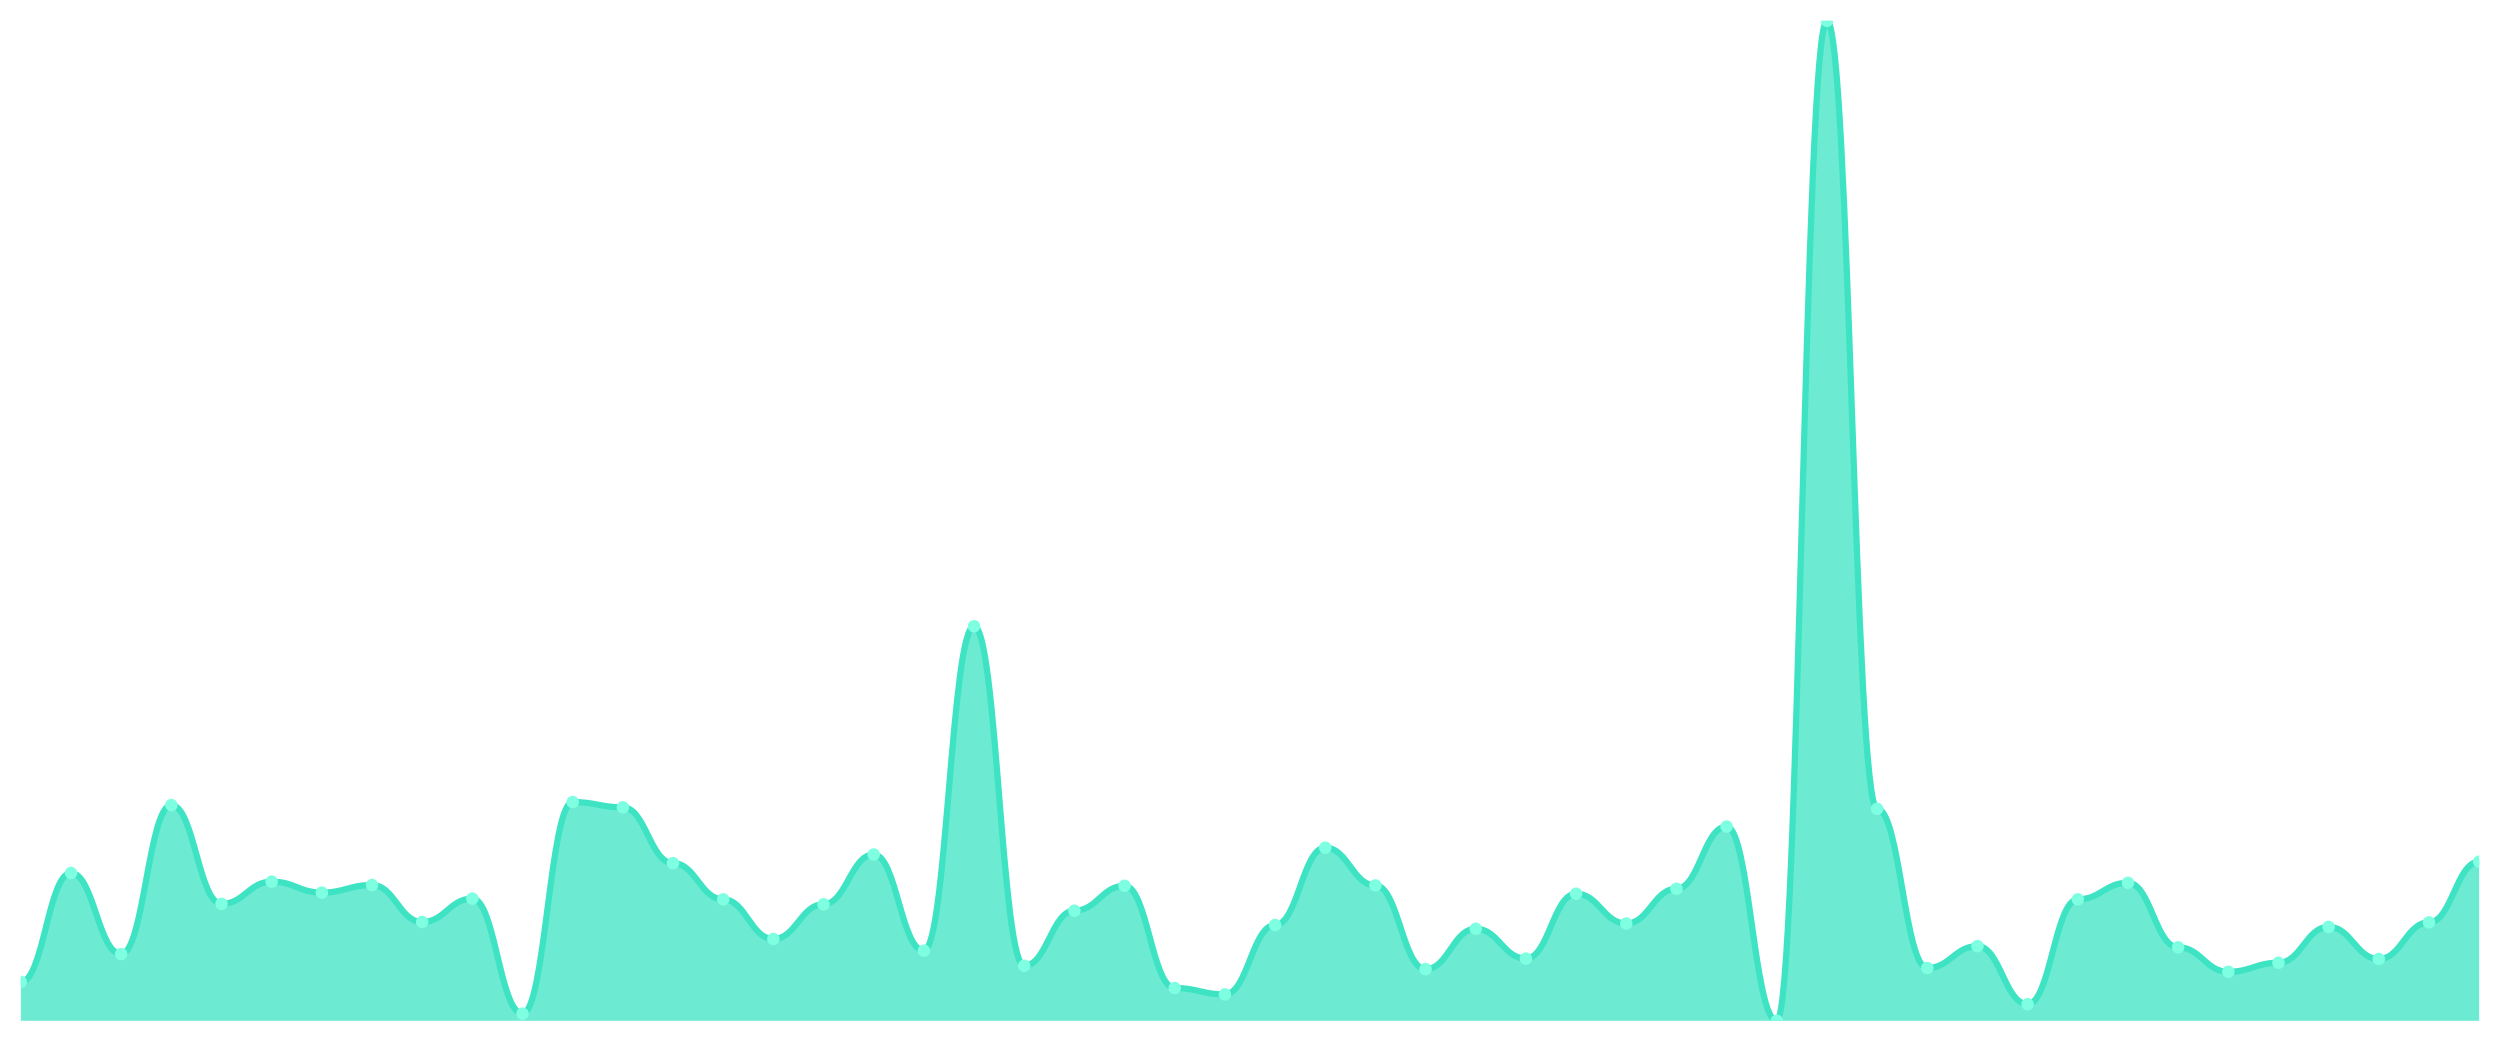
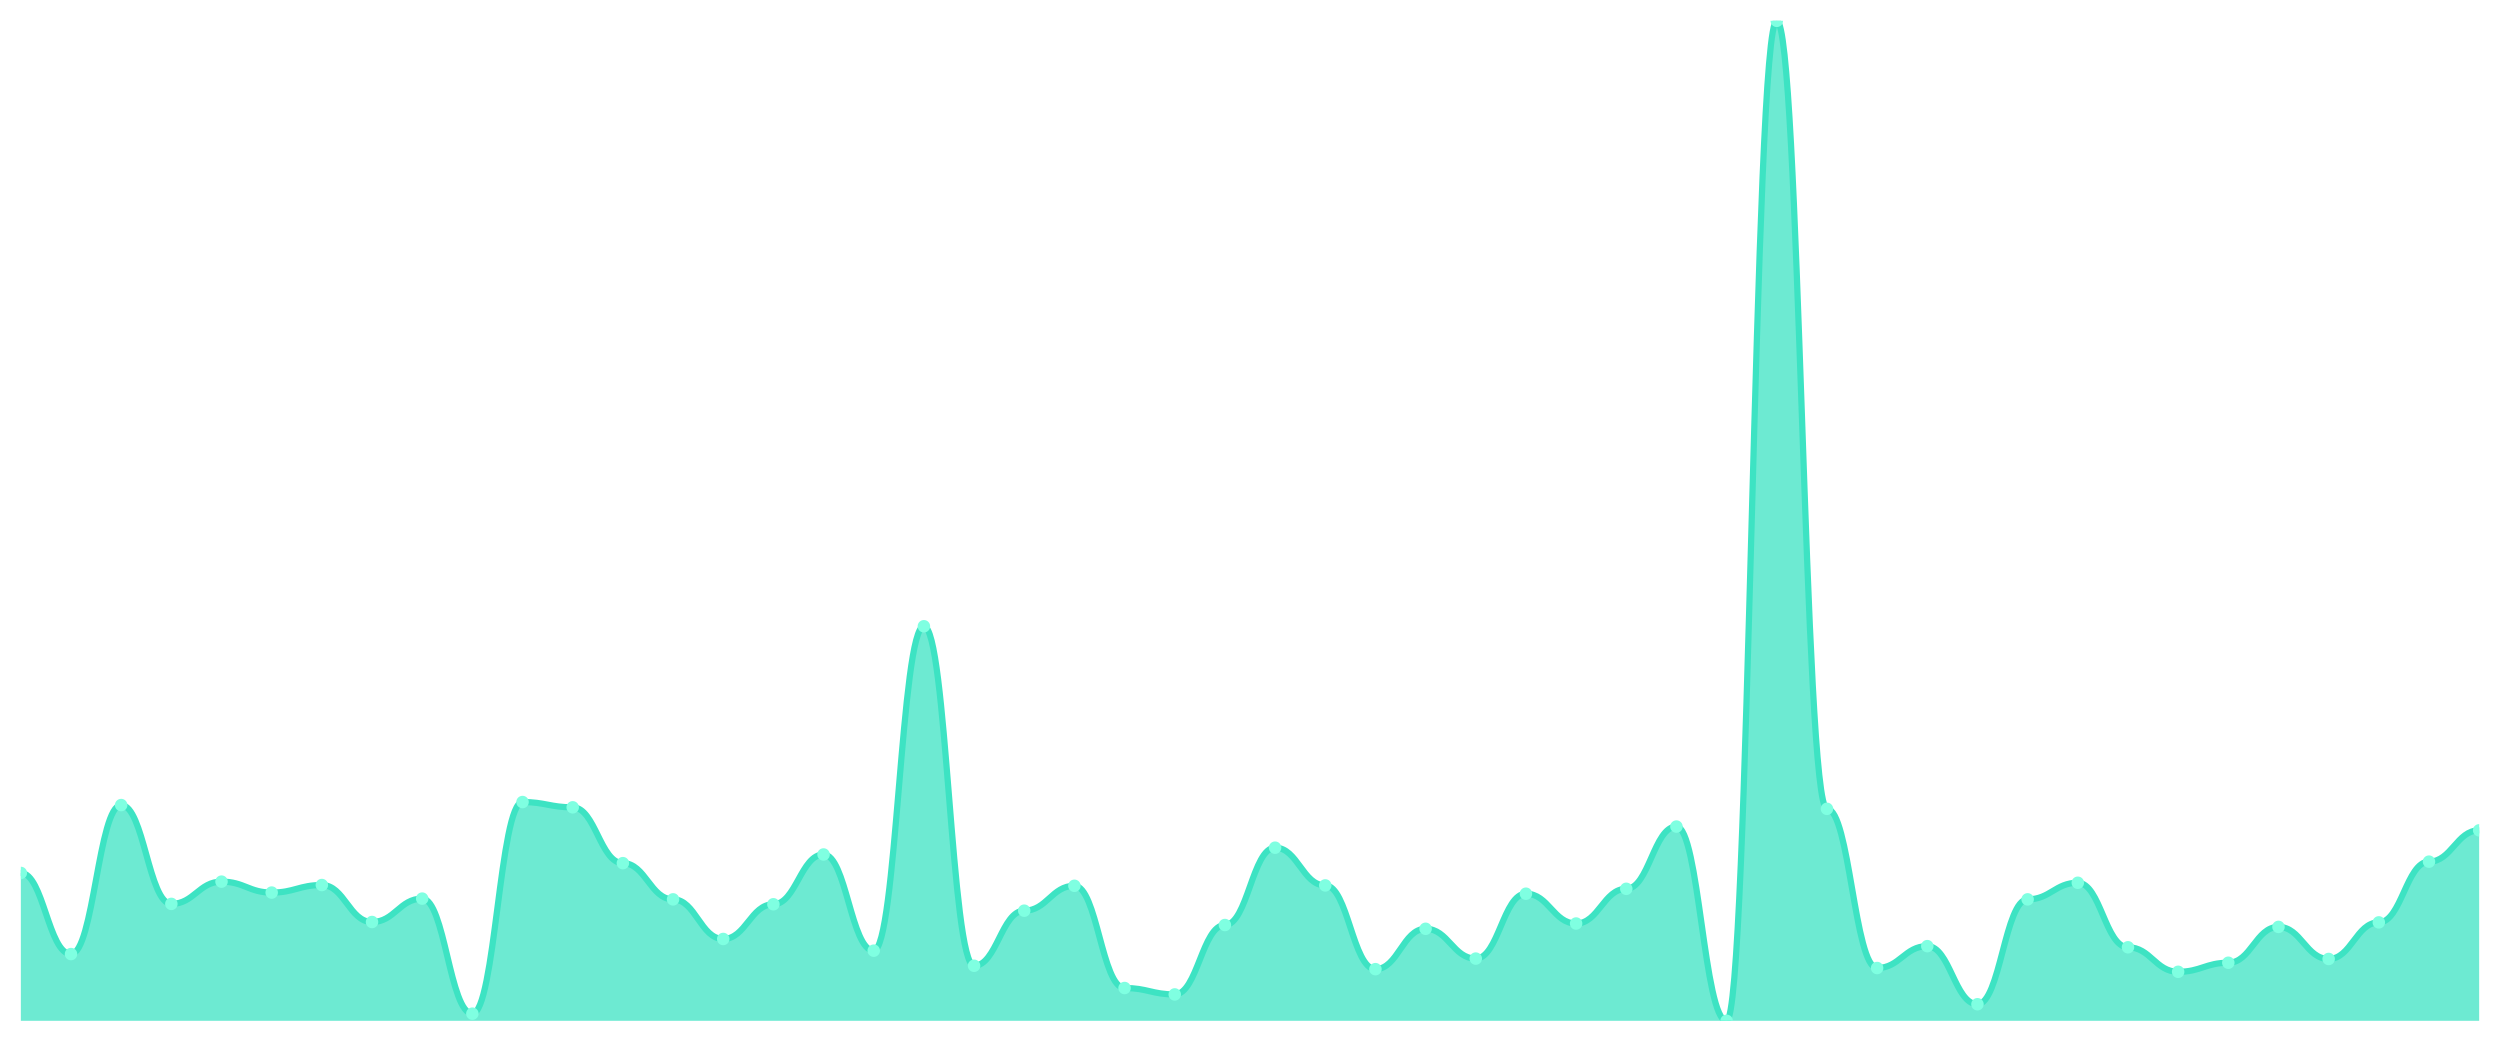
<svg xmlns="http://www.w3.org/2000/svg" viewBox="0 0 1200 500" width="1200" height="500">
  <defs>
    <clipPath id="c">
      <rect x="10" y="10" width="1180" height="480" />
    </clipPath>
  </defs>
  <rect width="1200" height="500" fill="none" />
  <g clip-path="url(#c)">
-     <path d="M 10,490 L 10,471.35 C 20.837,471.35 23.245,419.023 34.082,419.023 C 44.918,419.023 47.327,457.952 58.163,457.952 C 69,457.952 71.408,386.432 82.245,386.432 C 93.082,386.432 95.49,433.87 106.327,433.87 C 117.163,433.87 119.571,423.187 130.408,423.187 C 141.245,423.187 143.653,428.438 154.49,428.438 C 165.327,428.438 167.735,424.817 178.571,424.817 C 189.408,424.817 191.816,442.561 202.653,442.561 C 213.49,442.561 215.898,431.335 226.735,431.335 C 237.571,431.335 239.98,486.56 250.816,486.56 C 261.653,486.56 264.061,384.983 274.898,384.983 C 285.735,384.983 288.143,387.518 298.98,387.518 C 309.816,387.518 312.224,414.315 323.061,414.315 C 333.898,414.315 336.306,431.697 347.143,431.697 C 357.98,431.697 360.388,450.709 371.224,450.709 C 382.061,450.709 384.469,434.051 395.306,434.051 C 406.143,434.051 408.551,410.151 419.388,410.151 C 430.224,410.151 432.633,456.322 443.469,456.322 C 454.306,456.322 456.714,300.607 467.551,300.607 C 478.388,300.607 480.796,463.565 491.633,463.565 C 502.469,463.565 504.878,437.129 515.714,437.129 C 526.551,437.129 528.959,425.179 539.796,425.179 C 550.633,425.179 553.041,474.247 563.878,474.247 C 574.714,474.247 577.122,477.326 587.959,477.326 C 598.796,477.326 601.204,444.01 612.041,444.01 C 622.878,444.01 625.286,406.892 636.122,406.892 C 646.959,406.892 649.367,424.998 660.204,424.998 C 671.041,424.998 673.449,465.194 684.286,465.194 C 695.122,465.194 697.531,445.82 708.367,445.82 C 719.204,445.82 721.612,460.124 732.449,460.124 C 743.286,460.124 745.694,428.982 756.531,428.982 C 767.367,428.982 769.776,443.286 780.612,443.286 C 791.449,443.286 793.857,426.628 804.694,426.628 C 815.531,426.628 817.939,396.752 828.776,396.752 C 839.612,396.752 842.02,490 852.857,490 C 863.694,490 866.102,10 876.939,10 C 887.776,10 890.184,388.242 901.02,388.242 C 911.857,388.242 914.265,464.651 925.102,464.651 C 935.939,464.651 938.347,454.149 949.184,454.149 C 960.02,454.149 962.429,482.033 973.265,482.033 C 984.102,482.033 986.51,431.697 997.347,431.697 C 1008.184,431.697 1010.592,423.731 1021.429,423.731 C 1032.265,423.731 1034.673,454.693 1045.51,454.693 C 1056.347,454.693 1058.755,466.462 1069.592,466.462 C 1080.429,466.462 1082.837,462.116 1093.673,462.116 C 1104.51,462.116 1106.918,444.915 1117.755,444.915 C 1128.592,444.915 1131,460.306 1141.837,460.306 C 1152.673,460.306 1155.082,442.742 1165.918,442.742 C 1176.755,442.742 1179.163,413.591 1190,413.591 L 1190,490 Z" fill="rgba(61,227,195,0.75)" />
-     <path d="M 10,471.35 C 20.837,471.35 23.245,419.023 34.082,419.023 C 44.918,419.023 47.327,457.952 58.163,457.952 C 69,457.952 71.408,386.432 82.245,386.432 C 93.082,386.432 95.49,433.87 106.327,433.87 C 117.163,433.87 119.571,423.187 130.408,423.187 C 141.245,423.187 143.653,428.438 154.49,428.438 C 165.327,428.438 167.735,424.817 178.571,424.817 C 189.408,424.817 191.816,442.561 202.653,442.561 C 213.49,442.561 215.898,431.335 226.735,431.335 C 237.571,431.335 239.98,486.56 250.816,486.56 C 261.653,486.56 264.061,384.983 274.898,384.983 C 285.735,384.983 288.143,387.518 298.98,387.518 C 309.816,387.518 312.224,414.315 323.061,414.315 C 333.898,414.315 336.306,431.697 347.143,431.697 C 357.98,431.697 360.388,450.709 371.224,450.709 C 382.061,450.709 384.469,434.051 395.306,434.051 C 406.143,434.051 408.551,410.151 419.388,410.151 C 430.224,410.151 432.633,456.322 443.469,456.322 C 454.306,456.322 456.714,300.607 467.551,300.607 C 478.388,300.607 480.796,463.565 491.633,463.565 C 502.469,463.565 504.878,437.129 515.714,437.129 C 526.551,437.129 528.959,425.179 539.796,425.179 C 550.633,425.179 553.041,474.247 563.878,474.247 C 574.714,474.247 577.122,477.326 587.959,477.326 C 598.796,477.326 601.204,444.01 612.041,444.01 C 622.878,444.01 625.286,406.892 636.122,406.892 C 646.959,406.892 649.367,424.998 660.204,424.998 C 671.041,424.998 673.449,465.194 684.286,465.194 C 695.122,465.194 697.531,445.82 708.367,445.82 C 719.204,445.82 721.612,460.124 732.449,460.124 C 743.286,460.124 745.694,428.982 756.531,428.982 C 767.367,428.982 769.776,443.286 780.612,443.286 C 791.449,443.286 793.857,426.628 804.694,426.628 C 815.531,426.628 817.939,396.752 828.776,396.752 C 839.612,396.752 842.02,490 852.857,490 C 863.694,490 866.102,10 876.939,10 C 887.776,10 890.184,388.242 901.02,388.242 C 911.857,388.242 914.265,464.651 925.102,464.651 C 935.939,464.651 938.347,454.149 949.184,454.149 C 960.02,454.149 962.429,482.033 973.265,482.033 C 984.102,482.033 986.51,431.697 997.347,431.697 C 1008.184,431.697 1010.592,423.731 1021.429,423.731 C 1032.265,423.731 1034.673,454.693 1045.51,454.693 C 1056.347,454.693 1058.755,466.462 1069.592,466.462 C 1080.429,466.462 1082.837,462.116 1093.673,462.116 C 1104.51,462.116 1106.918,444.915 1117.755,444.915 C 1128.592,444.915 1131,460.306 1141.837,460.306 C 1152.673,460.306 1155.082,442.742 1165.918,442.742 C 1176.755,442.742 1179.163,413.591 1190,413.591" fill="none" stroke="#3de3c3" stroke-width="3" stroke-linecap="round" stroke-linejoin="round" />
-     <circle cx="10" cy="471.35" r="3" fill="#7fffe1" />
-     <circle cx="34.082" cy="419.023" r="3" fill="#7fffe1" />
-     <circle cx="58.163" cy="457.952" r="3" fill="#7fffe1" />
-     <circle cx="82.245" cy="386.432" r="3" fill="#7fffe1" />
-     <circle cx="106.327" cy="433.87" r="3" fill="#7fffe1" />
-     <circle cx="130.408" cy="423.187" r="3" fill="#7fffe1" />
-     <circle cx="154.49" cy="428.438" r="3" fill="#7fffe1" />
-     <circle cx="178.571" cy="424.817" r="3" fill="#7fffe1" />
-     <circle cx="202.653" cy="442.561" r="3" fill="#7fffe1" />
-     <circle cx="226.735" cy="431.335" r="3" fill="#7fffe1" />
-     <circle cx="250.816" cy="486.56" r="3" fill="#7fffe1" />
-     <circle cx="274.898" cy="384.983" r="3" fill="#7fffe1" />
-     <circle cx="298.98" cy="387.518" r="3" fill="#7fffe1" />
-     <circle cx="323.061" cy="414.315" r="3" fill="#7fffe1" />
-     <circle cx="347.143" cy="431.697" r="3" fill="#7fffe1" />
-     <circle cx="371.224" cy="450.709" r="3" fill="#7fffe1" />
-     <circle cx="395.306" cy="434.051" r="3" fill="#7fffe1" />
-     <circle cx="419.388" cy="410.151" r="3" fill="#7fffe1" />
-     <circle cx="443.469" cy="456.322" r="3" fill="#7fffe1" />
-     <circle cx="467.551" cy="300.607" r="3" fill="#7fffe1" />
-     <circle cx="491.633" cy="463.565" r="3" fill="#7fffe1" />
-     <circle cx="515.714" cy="437.129" r="3" fill="#7fffe1" />
-     <circle cx="539.796" cy="425.179" r="3" fill="#7fffe1" />
-     <circle cx="563.878" cy="474.247" r="3" fill="#7fffe1" />
-     <circle cx="587.959" cy="477.326" r="3" fill="#7fffe1" />
-     <circle cx="612.041" cy="444.01" r="3" fill="#7fffe1" />
-     <circle cx="636.122" cy="406.892" r="3" fill="#7fffe1" />
-     <circle cx="660.204" cy="424.998" r="3" fill="#7fffe1" />
-     <circle cx="684.286" cy="465.194" r="3" fill="#7fffe1" />
-     <circle cx="708.367" cy="445.82" r="3" fill="#7fffe1" />
-     <circle cx="732.449" cy="460.124" r="3" fill="#7fffe1" />
-     <circle cx="756.531" cy="428.982" r="3" fill="#7fffe1" />
-     <circle cx="780.612" cy="443.286" r="3" fill="#7fffe1" />
-     <circle cx="804.694" cy="426.628" r="3" fill="#7fffe1" />
-     <circle cx="828.776" cy="396.752" r="3" fill="#7fffe1" />
-     <circle cx="852.857" cy="490" r="3" fill="#7fffe1" />
-     <circle cx="876.939" cy="10" r="3" fill="#7fffe1" />
-     <circle cx="901.02" cy="388.242" r="3" fill="#7fffe1" />
-     <circle cx="925.102" cy="464.651" r="3" fill="#7fffe1" />
-     <circle cx="949.184" cy="454.149" r="3" fill="#7fffe1" />
-     <circle cx="973.265" cy="482.033" r="3" fill="#7fffe1" />
-     <circle cx="997.347" cy="431.697" r="3" fill="#7fffe1" />
-     <circle cx="1021.429" cy="423.731" r="3" fill="#7fffe1" />
-     <circle cx="1045.51" cy="454.693" r="3" fill="#7fffe1" />
-     <circle cx="1069.592" cy="466.462" r="3" fill="#7fffe1" />
-     <circle cx="1093.673" cy="462.116" r="3" fill="#7fffe1" />
-     <circle cx="1117.755" cy="444.915" r="3" fill="#7fffe1" />
-     <circle cx="1141.837" cy="460.306" r="3" fill="#7fffe1" />
-     <circle cx="1165.918" cy="442.742" r="3" fill="#7fffe1" />
-     <circle cx="1190" cy="413.591" r="3" fill="#7fffe1" />
+     <path d="M 10,490 L 10,419.023 C 20.837,419.023 23.245,457.952 34.082,457.952 C 44.918,457.952 47.327,386.432 58.163,386.432 C 69,386.432 71.408,433.87 82.245,433.87 C 93.082,433.87 95.49,423.187 106.327,423.187 C 117.163,423.187 119.571,428.438 130.408,428.438 C 141.245,428.438 143.653,424.817 154.49,424.817 C 165.327,424.817 167.735,442.561 178.571,442.561 C 189.408,442.561 191.816,431.335 202.653,431.335 C 213.49,431.335 215.898,486.56 226.735,486.56 C 237.571,486.56 239.98,384.983 250.816,384.983 C 261.653,384.983 264.061,387.518 274.898,387.518 C 285.735,387.518 288.143,414.315 298.98,414.315 C 309.816,414.315 312.224,431.697 323.061,431.697 C 333.898,431.697 336.306,450.709 347.143,450.709 C 357.98,450.709 360.388,434.051 371.224,434.051 C 382.061,434.051 384.469,410.151 395.306,410.151 C 406.143,410.151 408.551,456.322 419.388,456.322 C 430.224,456.322 432.633,300.607 443.469,300.607 C 454.306,300.607 456.714,463.565 467.551,463.565 C 478.388,463.565 480.796,437.129 491.633,437.129 C 502.469,437.129 504.878,425.179 515.714,425.179 C 526.551,425.179 528.959,474.247 539.796,474.247 C 550.633,474.247 553.041,477.326 563.878,477.326 C 574.714,477.326 577.122,444.01 587.959,444.01 C 598.796,444.01 601.204,406.892 612.041,406.892 C 622.878,406.892 625.286,424.998 636.122,424.998 C 646.959,424.998 649.367,465.194 660.204,465.194 C 671.041,465.194 673.449,445.82 684.286,445.82 C 695.122,445.82 697.531,460.124 708.367,460.124 C 719.204,460.124 721.612,428.982 732.449,428.982 C 743.286,428.982 745.694,443.286 756.531,443.286 C 767.367,443.286 769.776,426.628 780.612,426.628 C 791.449,426.628 793.857,396.752 804.694,396.752 C 815.531,396.752 817.939,490 828.776,490 C 839.612,490 842.02,10 852.857,10 C 863.694,10 866.102,388.242 876.939,388.242 C 887.776,388.242 890.184,464.651 901.02,464.651 C 911.857,464.651 914.265,454.149 925.102,454.149 C 935.939,454.149 938.347,482.033 949.184,482.033 C 960.02,482.033 962.429,431.697 973.265,431.697 C 984.102,431.697 986.51,423.731 997.347,423.731 C 1008.184,423.731 1010.592,454.693 1021.429,454.693 C 1032.265,454.693 1034.673,466.462 1045.51,466.462 C 1056.347,466.462 1058.755,462.116 1069.592,462.116 C 1080.429,462.116 1082.837,444.915 1093.673,444.915 C 1104.51,444.915 1106.918,460.306 1117.755,460.306 C 1128.592,460.306 1131,442.742 1141.837,442.742 C 1152.673,442.742 1155.082,413.591 1165.918,413.591 C 1176.755,413.591 1179.163,398.563 1190,398.563 L 1190,490 Z" fill="rgba(61,227,195,0.75)" />
+     <path d="M 10,419.023 C 20.837,419.023 23.245,457.952 34.082,457.952 C 44.918,457.952 47.327,386.432 58.163,386.432 C 69,386.432 71.408,433.87 82.245,433.87 C 93.082,433.87 95.49,423.187 106.327,423.187 C 117.163,423.187 119.571,428.438 130.408,428.438 C 141.245,428.438 143.653,424.817 154.49,424.817 C 165.327,424.817 167.735,442.561 178.571,442.561 C 189.408,442.561 191.816,431.335 202.653,431.335 C 213.49,431.335 215.898,486.56 226.735,486.56 C 237.571,486.56 239.98,384.983 250.816,384.983 C 261.653,384.983 264.061,387.518 274.898,387.518 C 285.735,387.518 288.143,414.315 298.98,414.315 C 309.816,414.315 312.224,431.697 323.061,431.697 C 333.898,431.697 336.306,450.709 347.143,450.709 C 357.98,450.709 360.388,434.051 371.224,434.051 C 382.061,434.051 384.469,410.151 395.306,410.151 C 406.143,410.151 408.551,456.322 419.388,456.322 C 430.224,456.322 432.633,300.607 443.469,300.607 C 454.306,300.607 456.714,463.565 467.551,463.565 C 478.388,463.565 480.796,437.129 491.633,437.129 C 502.469,437.129 504.878,425.179 515.714,425.179 C 526.551,425.179 528.959,474.247 539.796,474.247 C 550.633,474.247 553.041,477.326 563.878,477.326 C 574.714,477.326 577.122,444.01 587.959,444.01 C 598.796,444.01 601.204,406.892 612.041,406.892 C 622.878,406.892 625.286,424.998 636.122,424.998 C 646.959,424.998 649.367,465.194 660.204,465.194 C 671.041,465.194 673.449,445.82 684.286,445.82 C 695.122,445.82 697.531,460.124 708.367,460.124 C 719.204,460.124 721.612,428.982 732.449,428.982 C 743.286,428.982 745.694,443.286 756.531,443.286 C 767.367,443.286 769.776,426.628 780.612,426.628 C 791.449,426.628 793.857,396.752 804.694,396.752 C 815.531,396.752 817.939,490 828.776,490 C 839.612,490 842.02,10 852.857,10 C 863.694,10 866.102,388.242 876.939,388.242 C 887.776,388.242 890.184,464.651 901.02,464.651 C 911.857,464.651 914.265,454.149 925.102,454.149 C 935.939,454.149 938.347,482.033 949.184,482.033 C 960.02,482.033 962.429,431.697 973.265,431.697 C 984.102,431.697 986.51,423.731 997.347,423.731 C 1008.184,423.731 1010.592,454.693 1021.429,454.693 C 1032.265,454.693 1034.673,466.462 1045.51,466.462 C 1056.347,466.462 1058.755,462.116 1069.592,462.116 C 1080.429,462.116 1082.837,444.915 1093.673,444.915 C 1104.51,444.915 1106.918,460.306 1117.755,460.306 C 1128.592,460.306 1131,442.742 1141.837,442.742 C 1152.673,442.742 1155.082,413.591 1165.918,413.591 C 1176.755,413.591 1179.163,398.563 1190,398.563" fill="none" stroke="#3de3c3" stroke-width="3" stroke-linecap="round" stroke-linejoin="round" />
+     <circle cx="10" cy="419.023" r="3" fill="#7fffe1" />
+     <circle cx="34.082" cy="457.952" r="3" fill="#7fffe1" />
+     <circle cx="58.163" cy="386.432" r="3" fill="#7fffe1" />
+     <circle cx="82.245" cy="433.87" r="3" fill="#7fffe1" />
+     <circle cx="106.327" cy="423.187" r="3" fill="#7fffe1" />
+     <circle cx="130.408" cy="428.438" r="3" fill="#7fffe1" />
+     <circle cx="154.49" cy="424.817" r="3" fill="#7fffe1" />
+     <circle cx="178.571" cy="442.561" r="3" fill="#7fffe1" />
+     <circle cx="202.653" cy="431.335" r="3" fill="#7fffe1" />
+     <circle cx="226.735" cy="486.56" r="3" fill="#7fffe1" />
+     <circle cx="250.816" cy="384.983" r="3" fill="#7fffe1" />
+     <circle cx="274.898" cy="387.518" r="3" fill="#7fffe1" />
+     <circle cx="298.98" cy="414.315" r="3" fill="#7fffe1" />
+     <circle cx="323.061" cy="431.697" r="3" fill="#7fffe1" />
+     <circle cx="347.143" cy="450.709" r="3" fill="#7fffe1" />
+     <circle cx="371.224" cy="434.051" r="3" fill="#7fffe1" />
+     <circle cx="395.306" cy="410.151" r="3" fill="#7fffe1" />
+     <circle cx="419.388" cy="456.322" r="3" fill="#7fffe1" />
+     <circle cx="443.469" cy="300.607" r="3" fill="#7fffe1" />
+     <circle cx="467.551" cy="463.565" r="3" fill="#7fffe1" />
+     <circle cx="491.633" cy="437.129" r="3" fill="#7fffe1" />
+     <circle cx="515.714" cy="425.179" r="3" fill="#7fffe1" />
+     <circle cx="539.796" cy="474.247" r="3" fill="#7fffe1" />
+     <circle cx="563.878" cy="477.326" r="3" fill="#7fffe1" />
+     <circle cx="587.959" cy="444.01" r="3" fill="#7fffe1" />
+     <circle cx="612.041" cy="406.892" r="3" fill="#7fffe1" />
+     <circle cx="636.122" cy="424.998" r="3" fill="#7fffe1" />
+     <circle cx="660.204" cy="465.194" r="3" fill="#7fffe1" />
+     <circle cx="684.286" cy="445.82" r="3" fill="#7fffe1" />
+     <circle cx="708.367" cy="460.124" r="3" fill="#7fffe1" />
+     <circle cx="732.449" cy="428.982" r="3" fill="#7fffe1" />
+     <circle cx="756.531" cy="443.286" r="3" fill="#7fffe1" />
+     <circle cx="780.612" cy="426.628" r="3" fill="#7fffe1" />
+     <circle cx="804.694" cy="396.752" r="3" fill="#7fffe1" />
+     <circle cx="828.776" cy="490" r="3" fill="#7fffe1" />
+     <circle cx="852.857" cy="10" r="3" fill="#7fffe1" />
+     <circle cx="876.939" cy="388.242" r="3" fill="#7fffe1" />
+     <circle cx="901.02" cy="464.651" r="3" fill="#7fffe1" />
+     <circle cx="925.102" cy="454.149" r="3" fill="#7fffe1" />
+     <circle cx="949.184" cy="482.033" r="3" fill="#7fffe1" />
+     <circle cx="973.265" cy="431.697" r="3" fill="#7fffe1" />
+     <circle cx="997.347" cy="423.731" r="3" fill="#7fffe1" />
+     <circle cx="1021.429" cy="454.693" r="3" fill="#7fffe1" />
+     <circle cx="1045.51" cy="466.462" r="3" fill="#7fffe1" />
+     <circle cx="1069.592" cy="462.116" r="3" fill="#7fffe1" />
+     <circle cx="1093.673" cy="444.915" r="3" fill="#7fffe1" />
+     <circle cx="1117.755" cy="460.306" r="3" fill="#7fffe1" />
+     <circle cx="1141.837" cy="442.742" r="3" fill="#7fffe1" />
+     <circle cx="1165.918" cy="413.591" r="3" fill="#7fffe1" />
+     <circle cx="1190" cy="398.563" r="3" fill="#7fffe1" />
  </g>
</svg>
